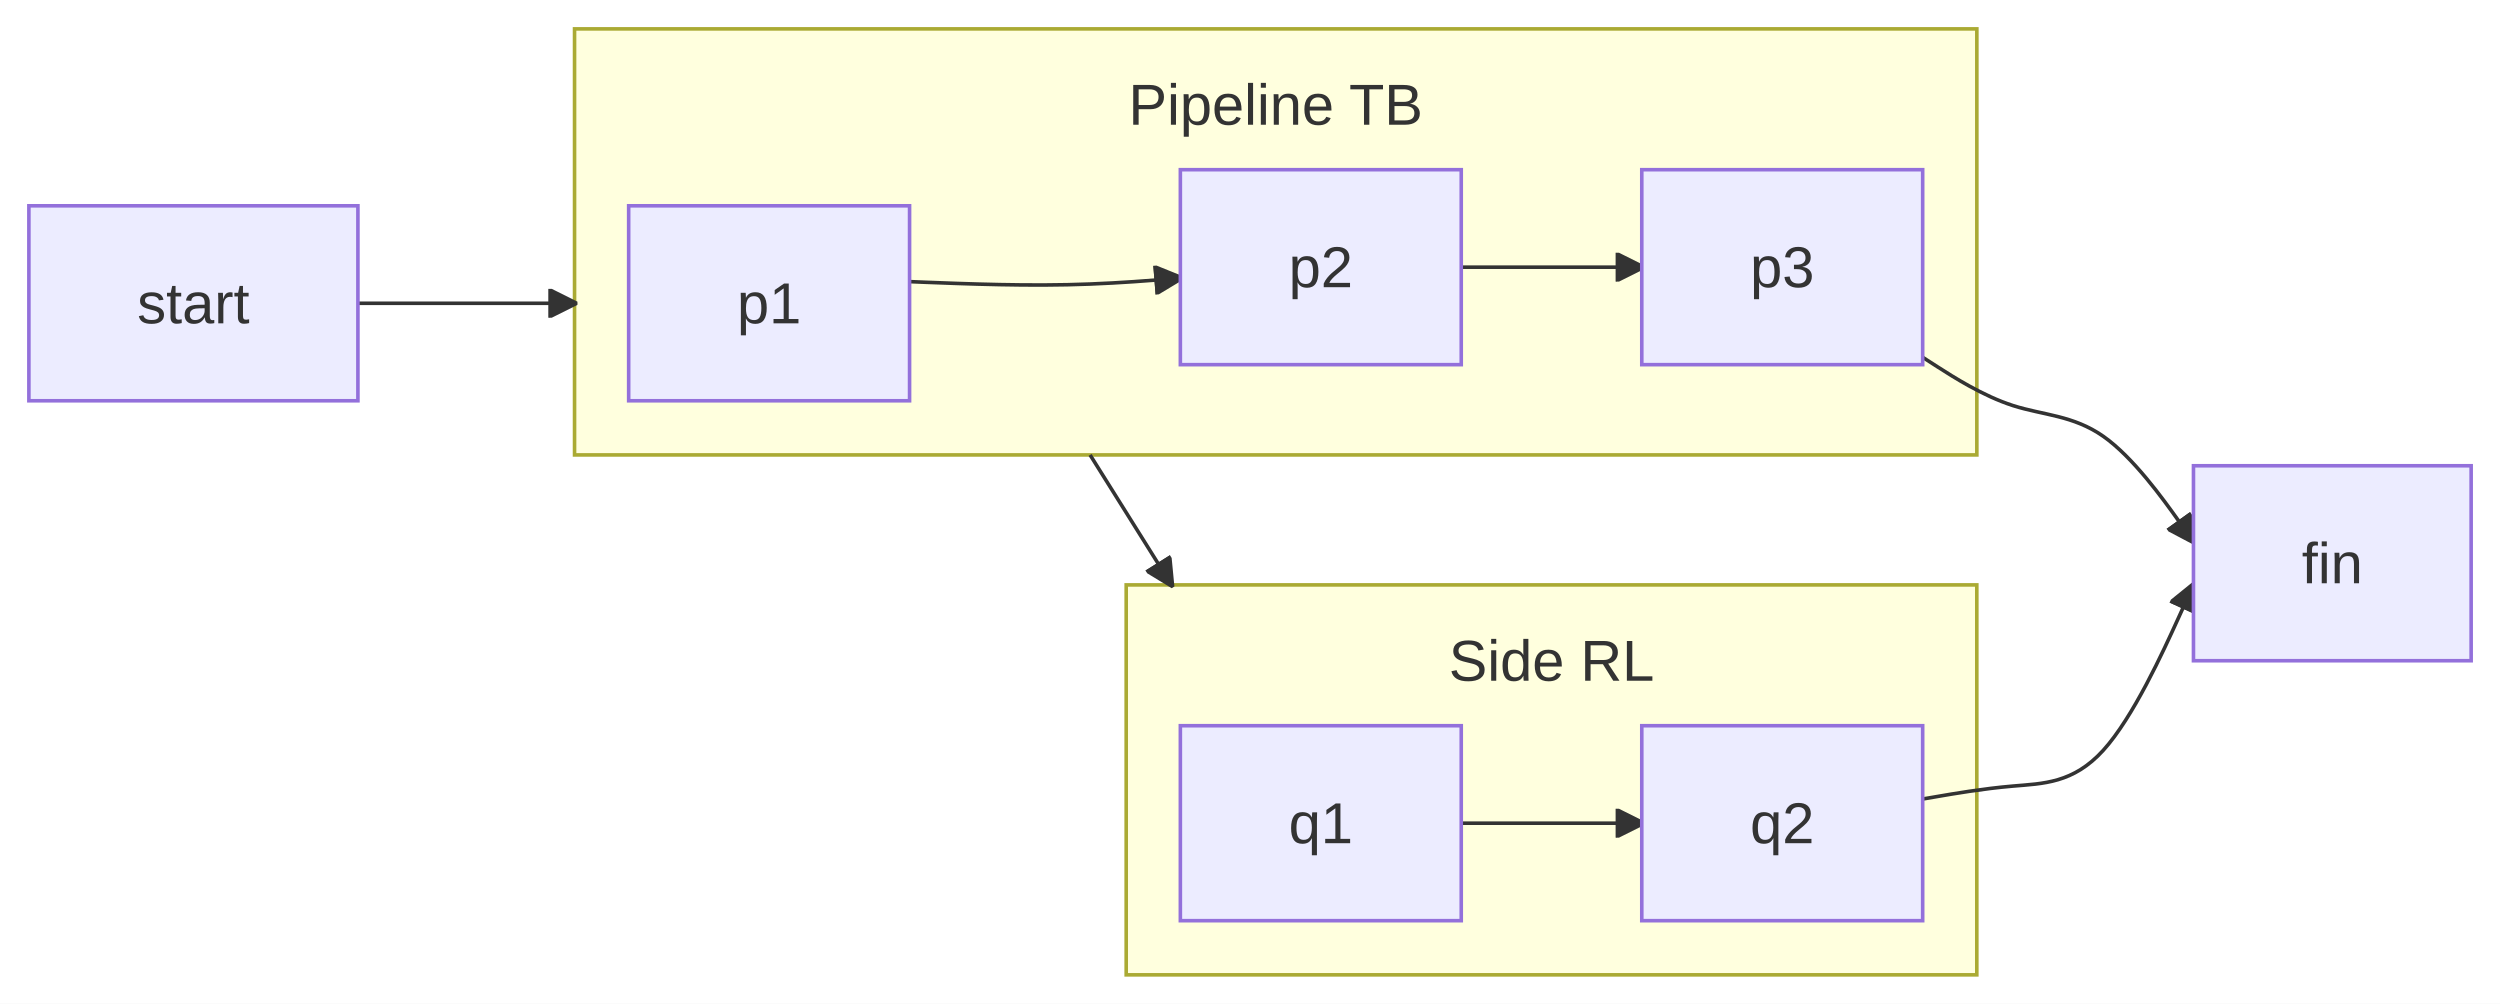
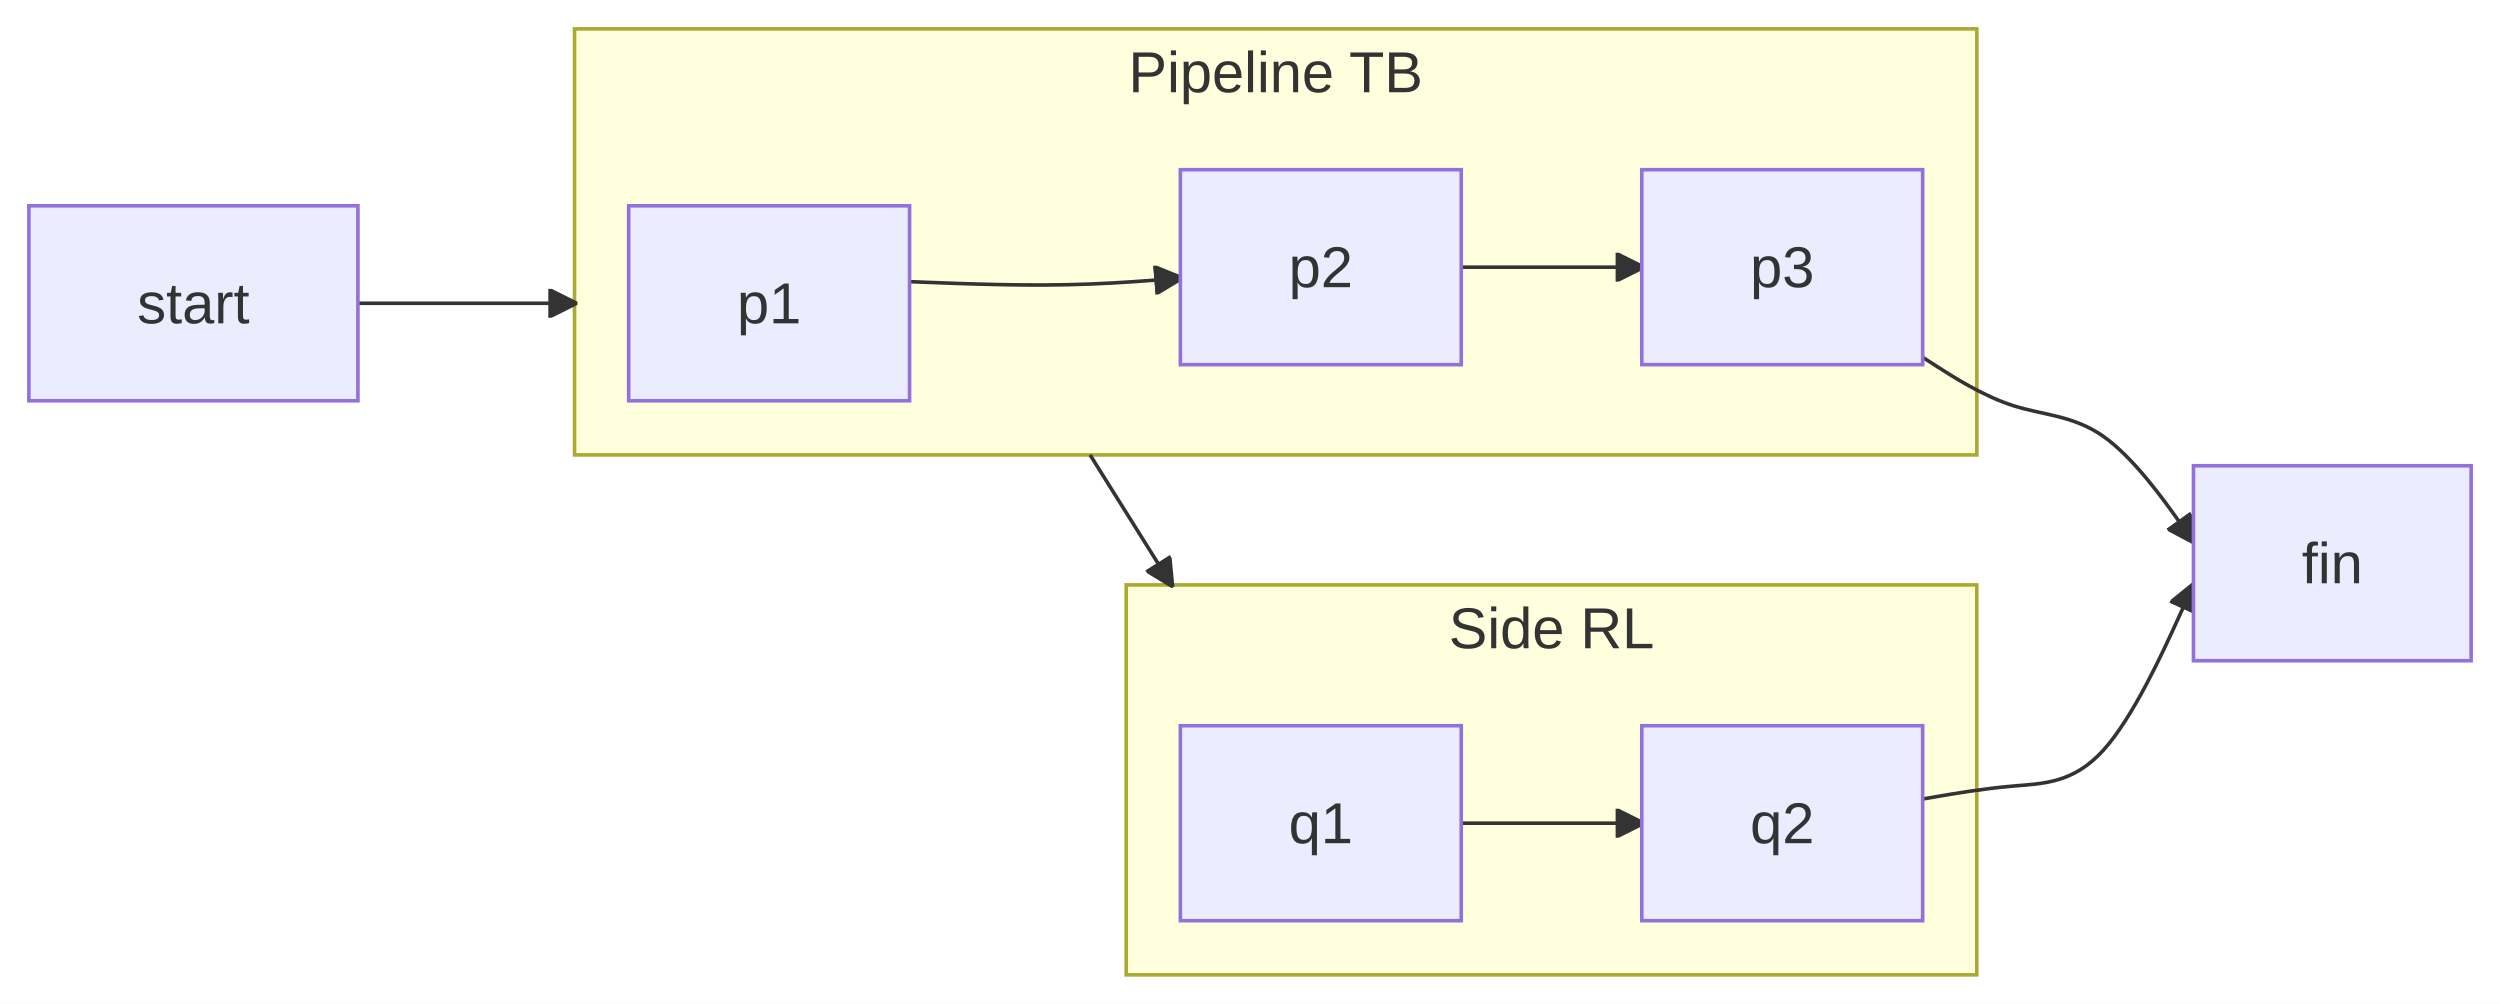
<svg xmlns="http://www.w3.org/2000/svg" id="mermaid" class="flowchart" width="692.42" height="278" viewBox="-8 -35.5 692.42 278" role="graphics-document document" aria-roledescription="flowchart-v2">
  <style>#mermaid{font-family:"trebuchet ms",verdana,arial,sans-serif;font-size:16px;fill:#333;}#mermaid .node rect,#mermaid .node circle,#mermaid .node ellipse,#mermaid .node polygon,#mermaid .node path{fill:#ECECFF;stroke:#9370DB;stroke-width:1px;}#mermaid .flowchart-link{stroke:#333333;fill:none;stroke-width:1px;}#mermaid .thick{stroke-width:3.5px;}#mermaid .dotted{stroke-dasharray:3;}#mermaid .edgeLabel rect{fill:rgba(232,232,232,0.8);stroke:none;}#mermaid .cluster rect{fill:#ffffde;stroke:#aaaa33;stroke-width:1px;}#mermaid .marker{fill:#333333;stroke:#333333;}#mermaid text{fill:#333;text-anchor:middle;dominant-baseline:central;}#mermaid .title{font-size:18px;}</style>
  <defs>
    <marker id="mm-arrow-end" class="marker" viewBox="0 0 10 10" refX="9" refY="5" markerUnits="userSpaceOnUse" markerWidth="8" markerHeight="8" orient="auto">
      <path d="M 0 0 L 10 5 L 0 10 z" class="marker" />
    </marker>
    <marker id="mm-arrow-start" class="marker" viewBox="0 0 10 10" refX="1" refY="5" markerUnits="userSpaceOnUse" markerWidth="8" markerHeight="8" orient="auto">
      <path d="M 10 0 L 0 5 L 10 10 z" class="marker" />
    </marker>
    <marker id="mm-circle-end" class="marker" viewBox="0 0 10 10" refX="9" refY="5" markerUnits="userSpaceOnUse" markerWidth="10" markerHeight="10" orient="auto">
      <circle cx="5" cy="5" r="4" class="marker" />
    </marker>
    <marker id="mm-circle-start" class="marker" viewBox="0 0 10 10" refX="1" refY="5" markerUnits="userSpaceOnUse" markerWidth="10" markerHeight="10" orient="auto">
      <circle cx="5" cy="5" r="4" class="marker" />
    </marker>
    <marker id="mm-cross-end" class="marker" viewBox="0 0 11 11" refX="10" refY="5.5" markerUnits="userSpaceOnUse" markerWidth="11" markerHeight="11" orient="auto">
      <path d="M 1 1 L 10 10 M 10 1 L 1 10" class="marker" style="stroke-width:2px" />
    </marker>
    <marker id="mm-cross-start" class="marker" viewBox="0 0 11 11" refX="1" refY="5.5" markerUnits="userSpaceOnUse" markerWidth="11" markerHeight="11" orient="auto">
      <path d="M 1 1 L 10 10 M 10 1 L 1 10" class="marker" style="stroke-width:2px" />
    </marker>
  </defs>
  <rect x="-8" y="-35.5" width="692.42" height="278" fill="white" />
  <g class="root">
    <g class="clusters">
      <g class="cluster" id="S1">
        <rect x="151.13" y="-27.5" width="388.39" height="118" />
-         <text class="cluster-label" x="345.32" y="-6.5">Pipeline TB</text>
+         <text class="cluster-label" x="345.32" y="-15.5">Pipeline TB</text>
      </g>
      <g class="cluster" id="S2">
        <rect x="303.92" y="126.5" width="235.59" height="108" />
-         <text class="cluster-label" x="421.72" y="147.5">Side RL</text>
+         <text class="cluster-label" x="421.72" y="138.5">Side RL</text>
      </g>
    </g>
    <g class="edgePaths">
      <path id="L_start_S1_0" class="flowchart-link" d="M91.13,48.5L151.13,48.5" marker-end="url(#mm-arrow-end)" />
      <path id="L_p1_p2_1" class="flowchart-link" d="M243.92,42.5L248.09,42.67C252.26,42.83 260.59,43.17 268.92,43.33C277.26,43.5 285.59,43.5 293.92,43.17C302.26,42.85 310.59,42.2 314.76,41.87L318.92,41.54" marker-end="url(#mm-arrow-end)" />
      <path id="L_p2_p3_2" class="flowchart-link" d="M396.72,38.5L446.72,38.5" marker-end="url(#mm-arrow-end)" />
      <path id="L_q1_q2_3" class="flowchart-link" d="M396.72,192.5L446.72,192.5" marker-end="url(#mm-arrow-end)" />
      <path id="L_S1_S2_4" class="flowchart-link" d="M293.92,90.5L316.47,126.5" marker-end="url(#mm-arrow-end)" />
      <path id="L_p3_fin_5" class="flowchart-link" d="M524.52,63.46L528.68,66.13C532.85,68.81 541.18,74.15 549.52,76.83C557.85,79.5 566.18,79.5 574.52,85.33C582.85,91.17 591.18,102.83 595.35,108.67L599.52,114.5" marker-end="url(#mm-arrow-end)" />
      <path id="L_q2_fin_6" class="flowchart-link" d="M524.52,185.8L528.68,185.09C532.85,184.37 541.18,182.93 549.52,182.22C557.85,181.5 566.18,181.5 574.52,172.33C582.85,163.17 591.18,144.83 595.35,135.67L599.52,126.5" marker-end="url(#mm-arrow-end)" />
    </g>
    <g class="edgeLabels" />
    <g class="nodes">
      <g class="node default" id="flowchart-start-0" transform="translate(45.56,48.5)">
        <rect x="-45.56" y="-27" width="91.13" height="54" />
        <text class="nodeLabel" x="0" y="0">start</text>
      </g>
      <g class="node default" id="flowchart-p1-2" transform="translate(205.02,48.5)">
        <rect x="-38.9" y="-27" width="77.8" height="54" />
        <text class="nodeLabel" x="0" y="0">p1</text>
      </g>
      <g class="node default" id="flowchart-p2-3" transform="translate(357.82,38.5)">
        <rect x="-38.9" y="-27" width="77.8" height="54" />
        <text class="nodeLabel" x="0" y="0">p2</text>
      </g>
      <g class="node default" id="flowchart-p3-4" transform="translate(485.62,38.5)">
        <rect x="-38.9" y="-27" width="77.8" height="54" />
        <text class="nodeLabel" x="0" y="0">p3</text>
      </g>
      <g class="node default" id="flowchart-q1-5" transform="translate(357.82,192.5)">
        <rect x="-38.9" y="-27" width="77.8" height="54" />
        <text class="nodeLabel" x="0" y="0">q1</text>
      </g>
      <g class="node default" id="flowchart-q2-6" transform="translate(485.62,192.5)">
        <rect x="-38.9" y="-27" width="77.8" height="54" />
        <text class="nodeLabel" x="0" y="0">q2</text>
      </g>
      <g class="node default" id="flowchart-fin-8" transform="translate(637.97,120.5)">
        <rect x="-38.45" y="-27" width="76.91" height="54" />
        <text class="nodeLabel" x="0" y="0">fin</text>
      </g>
    </g>
  </g>
</svg>
